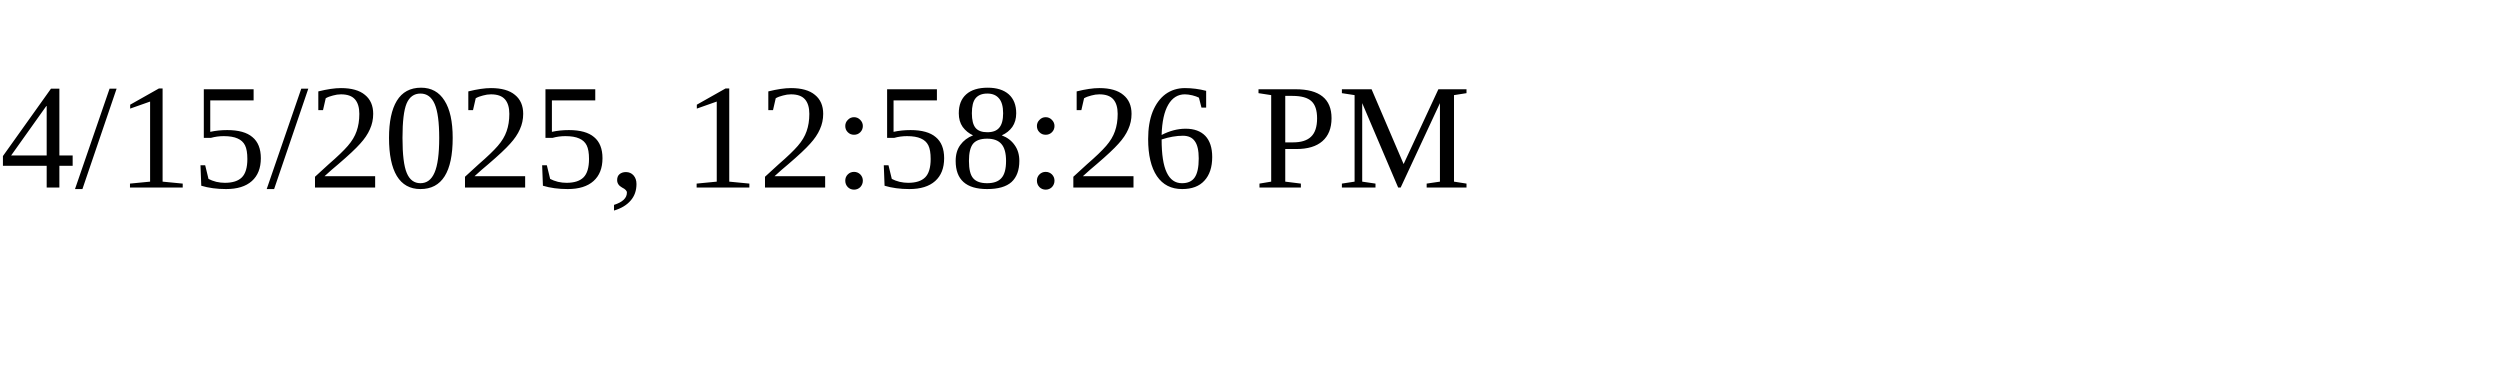
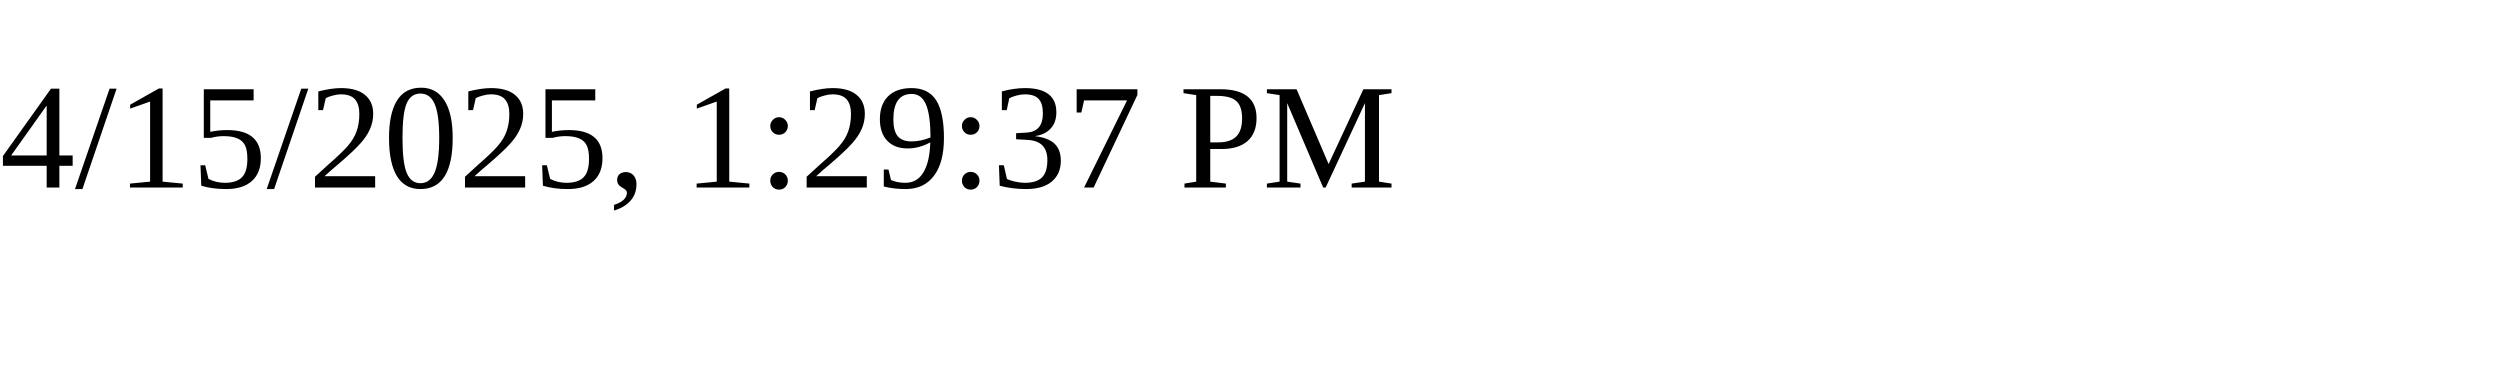
<svg xmlns="http://www.w3.org/2000/svg" height="30" width="200">
-   <text x="0" y="15">4/15/2025, 12:58:26 PM</text>
+   <text x="0" y="15">4/15/2025, 1:29:37 PM</text>
</svg>
